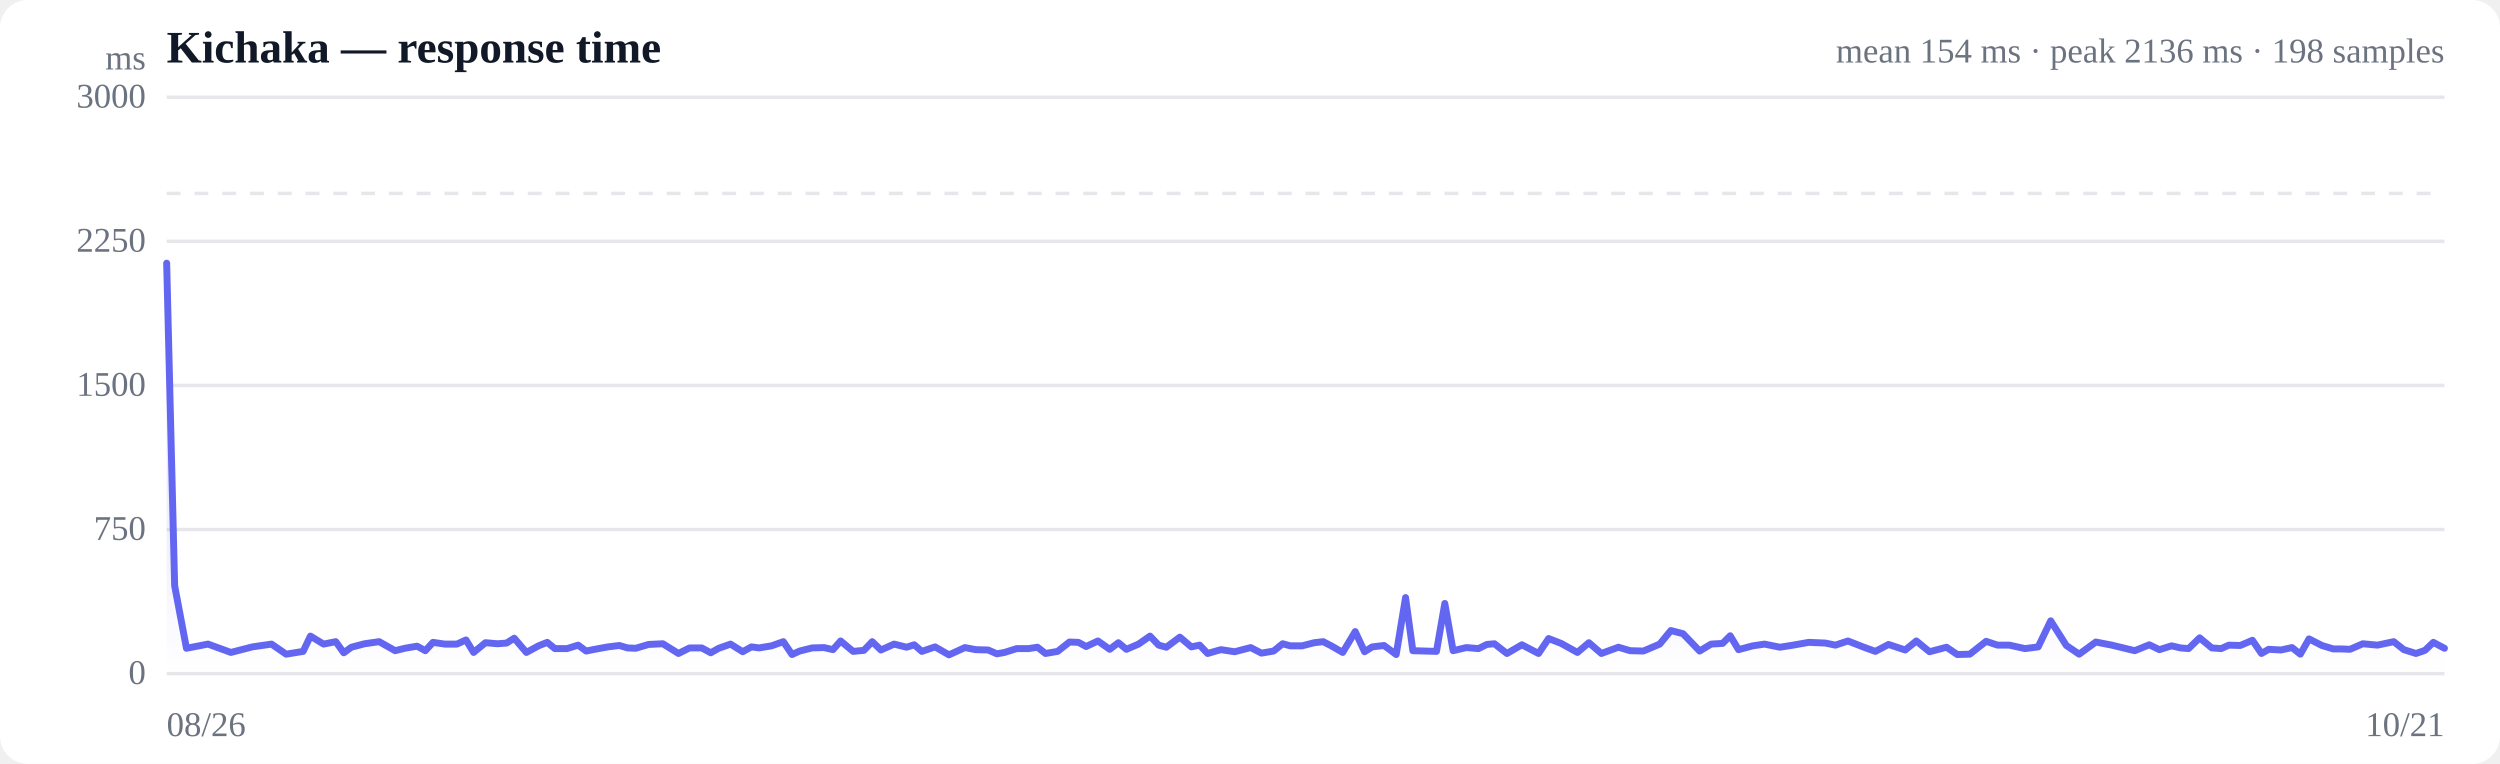
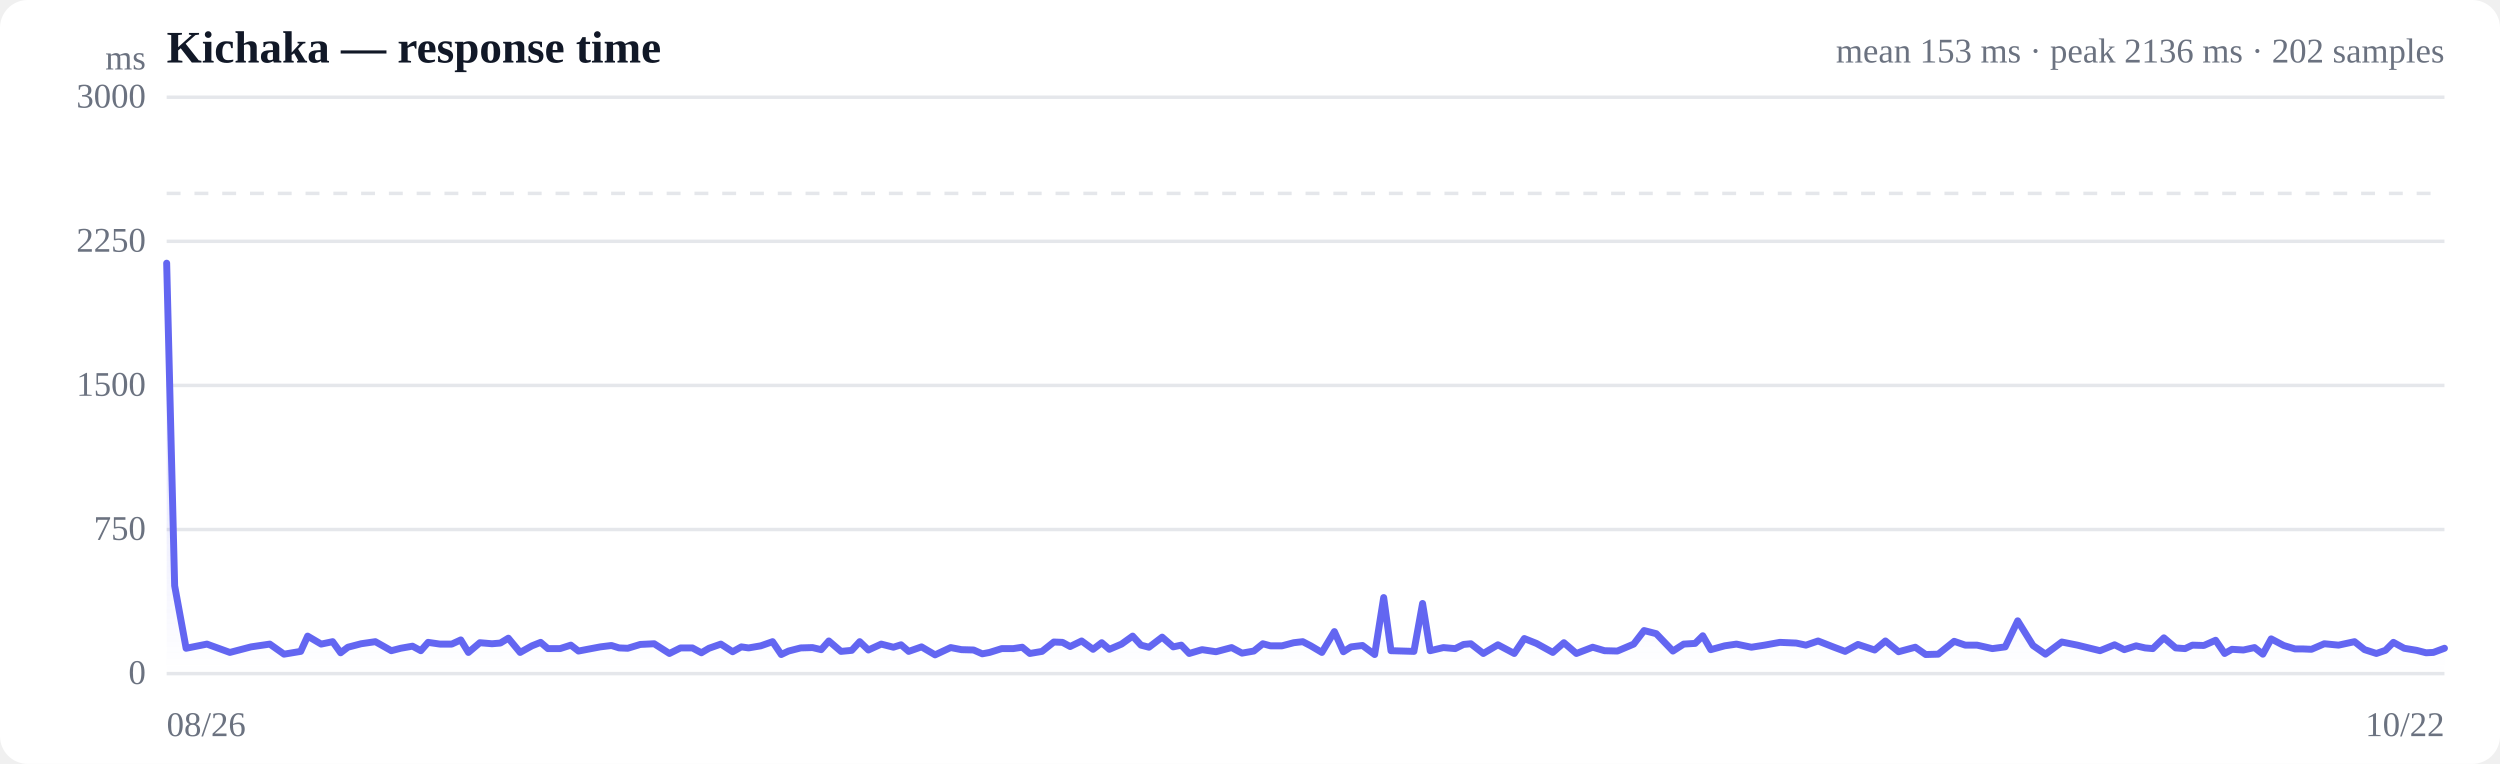
<svg xmlns="http://www.w3.org/2000/svg" viewBox="0 0 720 220" width="720" height="220" role="img" aria-label="Response time over time">
  <style>
  :root { color-scheme: light dark; }
  .bg { fill: #ffffff; }
  .grid { stroke: #e5e7eb; stroke-width: 1; }
  .axis { fill: #6b7280; font-size: 10px; }
  .title { fill: #111827; font-size: 13px; font-weight: 600; }
  .sub { fill: #6b7280; font-size: 10px; }
  .line { stroke: #6366f1; stroke-width: 2; fill: none; stroke-linejoin: round; stroke-linecap: round; }
  .area { fill: url(#fade); }
  .dot-degraded { fill: #f59e0b; }
  .dot-down { fill: #ef4444; }
  .empty { fill: #9ca3af; font-size: 12px; }
  @media (prefers-color-scheme: dark) {
    .bg { fill: #0b0f19; }
    .grid { stroke: #1f2937; }
    .axis, .sub { fill: #9ca3af; }
    .title { fill: #f3f4f6; }
    .line { stroke: #818cf8; }
  }
</style>
  <defs>
    <linearGradient id="fade" x1="0" y1="0" x2="0" y2="1">
      <stop offset="0%" stop-color="#6366f1" stop-opacity="0.28" />
      <stop offset="100%" stop-color="#6366f1" stop-opacity="0" />
    </linearGradient>
  </defs>
  <rect class="bg" width="720" height="220" rx="8" />
  <text class="title" x="48" y="18">Kichaka — response time</text>
-   <text class="sub" x="704" y="18" text-anchor="end">mean 154 ms · peak 2136 ms · 198 samples</text>
+   <text class="sub" x="704" y="18" text-anchor="end">mean 153 ms · peak 2136 ms · 202 samples</text>
  <line class="grid" x1="48" y1="194.0" x2="704" y2="194.0" />
  <text class="axis" x="42" y="197" text-anchor="end">0</text>
  <line class="grid" x1="48" y1="152.5" x2="704" y2="152.5" />
  <text class="axis" x="42" y="155.5" text-anchor="end">750</text>
  <line class="grid" x1="48" y1="111.0" x2="704" y2="111.0" />
  <text class="axis" x="42" y="114" text-anchor="end">1500</text>
  <line class="grid" x1="48" y1="69.5" x2="704" y2="69.5" />
  <text class="axis" x="42" y="72.5" text-anchor="end">2250</text>
  <line class="grid" x1="48" y1="28.0" x2="704" y2="28.0" />
  <text class="axis" x="42" y="31" text-anchor="end">3000</text>
  <line class="grid" stroke-dasharray="4 4" x1="48" y1="55.7" x2="704" y2="55.7" />
-   <path class="area" d="M48.0,75.8 L48.0,75.8 L50.3,168.7 L53.7,186.7 L59.9,185.5 L66.5,187.9 L72.7,186.3 L78.2,185.5 L82.4,188.4 L87.3,187.6 L89.4,183.2 L93.2,185.5 L96.7,184.8 L99.0,188.0 L101.2,186.4 L105.0,185.4 L109.2,184.8 L113.8,187.4 L116.6,186.7 L120.1,186.1 L122.5,187.4 L124.7,185.0 L128.1,185.5 L131.6,185.5 L134.2,184.3 L136.4,187.9 L139.8,185.1 L143.3,185.4 L145.9,185.2 L148.1,183.8 L151.6,187.9 L155.1,186.0 L157.6,185.0 L159.8,186.8 L163.3,186.8 L166.5,185.8 L168.8,187.5 L171.3,187.0 L175.1,186.3 L178.4,185.9 L180.7,186.6 L183.1,186.7 L186.8,185.6 L190.9,185.4 L195.4,188.2 L198.6,186.6 L202.1,186.6 L204.7,188.0 L207.0,186.7 L210.4,185.5 L213.9,187.7 L216.4,186.3 L218.6,186.6 L222.2,186.0 L225.6,184.8 L228.1,188.5 L230.3,187.5 L233.9,186.6 L237.3,186.5 L239.9,187.1 L242.1,184.6 L245.7,187.6 L248.8,187.3 L251.2,184.8 L253.7,187.2 L257.5,185.5 L261.1,186.4 L263.3,185.7 L265.5,187.6 L269.3,186.3 L273.3,188.6 L277.9,186.5 L281.0,187.1 L284.6,187.2 L287.1,188.3 L289.3,187.9 L292.8,186.8 L296.2,186.8 L298.8,186.4 L301.1,188.2 L304.6,187.6 L308.0,184.9 L310.6,185.0 L312.8,186.2 L316.2,184.6 L319.6,187.0 L322.1,185.1 L324.4,187.0 L327.9,185.5 L331.2,183.2 L333.7,185.8 L335.9,186.4 L339.8,183.5 L343.1,186.3 L345.5,185.8 L347.8,188.2 L351.6,187.1 L355.6,187.7 L360.2,186.5 L363.3,188.1 L366.8,187.5 L369.4,185.4 L371.6,186.0 L375.0,186.0 L378.5,185.1 L381.1,184.8 L383.4,186.0 L386.7,187.9 L390.3,181.9 L393.0,187.7 L395.2,186.3 L398.6,185.9 L402.1,188.5 L404.8,172.1 L406.9,187.4 L410.4,187.5 L413.7,187.6 L416.1,173.8 L418.5,187.4 L422.3,186.5 L425.8,186.8 L428.2,185.6 L430.4,185.4 L434.0,188.2 L438.3,185.7 L443.1,188.2 L446.0,183.9 L449.6,185.3 L454.3,187.9 L457.6,185.1 L461.2,188.2 L466.1,186.4 L469.5,187.4 L473.3,187.5 L478.0,185.5 L481.2,181.6 L484.7,182.5 L489.5,187.5 L492.8,185.5 L496.1,185.3 L498.3,183.1 L500.7,187.1 L504.8,186.0 L508.2,185.5 L512.6,186.4 L516.4,185.8 L520.9,185.0 L525.7,185.2 L528.6,185.8 L532.2,184.6 L536.8,186.4 L540.1,187.6 L543.9,185.6 L548.7,187.2 L551.9,184.6 L555.7,187.7 L560.6,186.4 L563.7,188.5 L567.3,188.4 L572.0,184.7 L575.3,185.8 L578.7,185.8 L583.2,186.8 L587.0,186.3 L590.6,178.8 L595.1,185.9 L598.8,188.4 L603.6,184.9 L608.2,185.8 L614.8,187.4 L619.0,185.7 L621.9,187.1 L625.4,186.0 L628.0,186.6 L630.3,186.8 L633.5,183.7 L637.0,186.6 L639.7,186.8 L641.9,185.8 L645.2,185.9 L648.7,184.4 L651.3,188.2 L653.4,187.0 L656.9,187.2 L660.1,186.5 L662.5,188.4 L665.0,184.0 L668.7,185.9 L672.0,186.9 L674.4,186.9 L676.8,187.0 L680.5,185.4 L684.7,185.8 L689.4,184.8 L692.3,187.1 L695.8,188.2 L698.4,187.3 L700.8,185.0 L704.0,186.7 L704.0,194.0 L48.0,194.0 Z" />
-   <path class="line" d="M48.0,75.8 L50.3,168.7 L53.7,186.7 L59.9,185.5 L66.5,187.9 L72.7,186.3 L78.2,185.5 L82.4,188.4 L87.3,187.6 L89.4,183.2 L93.2,185.5 L96.7,184.8 L99.0,188.0 L101.2,186.4 L105.0,185.4 L109.2,184.8 L113.8,187.4 L116.6,186.7 L120.1,186.1 L122.5,187.4 L124.7,185.0 L128.1,185.5 L131.6,185.5 L134.2,184.3 L136.4,187.9 L139.8,185.1 L143.3,185.4 L145.9,185.2 L148.1,183.8 L151.6,187.9 L155.1,186.0 L157.6,185.0 L159.8,186.8 L163.3,186.8 L166.5,185.8 L168.8,187.5 L171.3,187.0 L175.1,186.3 L178.4,185.9 L180.7,186.6 L183.1,186.7 L186.8,185.6 L190.9,185.4 L195.4,188.2 L198.6,186.6 L202.1,186.6 L204.7,188.0 L207.0,186.7 L210.4,185.5 L213.9,187.7 L216.4,186.3 L218.6,186.6 L222.2,186.0 L225.6,184.8 L228.1,188.5 L230.3,187.5 L233.9,186.6 L237.3,186.5 L239.9,187.1 L242.1,184.6 L245.7,187.6 L248.8,187.3 L251.2,184.8 L253.7,187.2 L257.5,185.5 L261.1,186.4 L263.3,185.7 L265.5,187.6 L269.3,186.3 L273.3,188.6 L277.9,186.5 L281.0,187.1 L284.6,187.2 L287.1,188.3 L289.3,187.9 L292.8,186.8 L296.2,186.8 L298.8,186.4 L301.1,188.2 L304.6,187.6 L308.0,184.9 L310.6,185.0 L312.8,186.2 L316.2,184.6 L319.6,187.0 L322.1,185.1 L324.4,187.0 L327.9,185.5 L331.2,183.2 L333.7,185.8 L335.9,186.4 L339.8,183.5 L343.1,186.3 L345.5,185.8 L347.8,188.2 L351.6,187.1 L355.6,187.7 L360.2,186.5 L363.3,188.1 L366.8,187.5 L369.4,185.4 L371.6,186.0 L375.0,186.0 L378.5,185.1 L381.1,184.8 L383.4,186.0 L386.7,187.9 L390.3,181.9 L393.0,187.7 L395.2,186.3 L398.6,185.9 L402.1,188.5 L404.8,172.1 L406.9,187.4 L410.4,187.5 L413.7,187.6 L416.1,173.8 L418.5,187.4 L422.3,186.5 L425.8,186.8 L428.2,185.6 L430.4,185.4 L434.0,188.2 L438.3,185.7 L443.1,188.2 L446.0,183.9 L449.6,185.3 L454.3,187.9 L457.6,185.1 L461.2,188.2 L466.1,186.4 L469.5,187.4 L473.3,187.5 L478.0,185.5 L481.2,181.6 L484.7,182.5 L489.5,187.5 L492.8,185.5 L496.1,185.3 L498.3,183.1 L500.7,187.1 L504.8,186.0 L508.2,185.5 L512.6,186.4 L516.4,185.8 L520.9,185.0 L525.7,185.2 L528.6,185.8 L532.2,184.6 L536.8,186.4 L540.1,187.6 L543.9,185.6 L548.7,187.2 L551.9,184.6 L555.7,187.7 L560.6,186.4 L563.7,188.5 L567.3,188.4 L572.0,184.7 L575.3,185.8 L578.7,185.8 L583.2,186.8 L587.0,186.3 L590.6,178.8 L595.1,185.9 L598.8,188.4 L603.6,184.9 L608.2,185.8 L614.8,187.4 L619.0,185.7 L621.9,187.1 L625.4,186.0 L628.0,186.6 L630.3,186.8 L633.5,183.7 L637.0,186.6 L639.7,186.8 L641.9,185.8 L645.2,185.9 L648.7,184.4 L651.3,188.2 L653.4,187.0 L656.9,187.2 L660.1,186.5 L662.5,188.4 L665.0,184.0 L668.7,185.9 L672.0,186.9 L674.4,186.9 L676.8,187.0 L680.5,185.4 L684.7,185.8 L689.4,184.8 L692.3,187.1 L695.8,188.2 L698.4,187.3 L700.8,185.0 L704.0,186.7" />
+   <path class="area" d="M48.0,75.8 L48.0,75.8 L50.3,168.7 L53.6,186.7 L59.6,185.5 L66.2,187.9 L72.3,186.3 L77.7,185.5 L81.8,188.4 L86.6,187.6 L88.6,183.2 L92.5,185.5 L95.8,184.8 L98.1,188.0 L100.2,186.4 L104.0,185.4 L108.1,184.8 L112.7,187.4 L115.4,186.7 L118.8,186.1 L121.2,187.4 L123.3,185.0 L126.7,185.5 L130.1,185.5 L132.7,184.3 L134.9,187.9 L138.2,185.1 L141.7,185.4 L144.1,185.2 L146.4,183.8 L149.8,187.9 L153.2,186.0 L155.7,185.0 L157.8,186.8 L161.3,186.8 L164.4,185.8 L166.6,187.5 L169.2,187.0 L172.9,186.3 L176.1,185.9 L178.3,186.6 L180.8,186.7 L184.4,185.6 L188.4,185.4 L192.8,188.2 L196.0,186.6 L199.4,186.6 L202.0,188.0 L204.2,186.7 L207.6,185.5 L211.0,187.7 L213.5,186.3 L215.6,186.6 L219.1,186.0 L222.5,184.8 L225.0,188.5 L227.1,187.5 L230.6,186.6 L234.0,186.5 L236.5,187.1 L238.7,184.6 L242.2,187.6 L245.3,187.3 L247.6,184.8 L250.1,187.2 L253.8,185.5 L257.3,186.4 L259.5,185.7 L261.7,187.6 L265.4,186.3 L269.3,188.6 L273.8,186.5 L276.9,187.1 L280.4,187.2 L282.9,188.3 L285.0,187.9 L288.5,186.8 L291.8,186.8 L294.4,186.4 L296.6,188.2 L300.1,187.6 L303.5,184.9 L306.0,185.0 L308.2,186.2 L311.5,184.6 L314.8,187.0 L317.3,185.1 L319.5,187.0 L323.0,185.5 L326.2,183.2 L328.6,185.8 L330.9,186.4 L334.7,183.5 L337.9,186.3 L340.2,185.8 L342.5,188.2 L346.2,187.1 L350.2,187.7 L354.7,186.5 L357.7,188.1 L361.1,187.5 L363.7,185.4 L365.9,186.0 L369.2,186.0 L372.6,185.1 L375.2,184.8 L377.5,186.0 L380.7,187.9 L384.3,181.9 L386.9,187.7 L389.1,186.3 L392.4,185.9 L395.9,188.5 L398.5,172.1 L400.6,187.4 L404.0,187.5 L407.2,187.6 L409.7,173.8 L411.9,187.4 L415.7,186.5 L419.1,186.8 L421.5,185.6 L423.6,185.4 L427.2,188.2 L431.4,185.7 L436.1,188.2 L439.0,183.9 L442.5,185.3 L447.2,187.9 L450.4,185.1 L454.0,188.2 L458.7,186.4 L462.1,187.4 L465.8,187.5 L470.5,185.5 L473.5,181.6 L477.0,182.5 L481.8,187.5 L484.9,185.5 L488.2,185.3 L490.4,183.1 L492.7,187.1 L496.7,186.0 L500.1,185.5 L504.4,186.4 L508.2,185.8 L512.6,185.0 L517.3,185.2 L520.1,185.8 L523.6,184.6 L528.2,186.4 L531.4,187.6 L535.1,185.6 L539.9,187.2 L543.0,184.6 L546.8,187.7 L551.6,186.4 L554.6,188.5 L558.2,188.4 L562.8,184.7 L566.0,185.8 L569.4,185.8 L573.8,186.8 L577.5,186.3 L581.1,178.8 L585.5,185.9 L589.1,188.4 L593.8,184.9 L598.3,185.8 L604.8,187.4 L609.0,185.7 L611.8,187.1 L615.2,186.0 L617.8,186.6 L620.0,186.8 L623.2,183.7 L626.6,186.6 L629.3,186.8 L631.4,185.8 L634.7,185.9 L638.1,184.4 L640.7,188.2 L642.8,187.0 L646.1,187.2 L649.3,186.5 L651.7,188.4 L654.1,184.0 L657.7,185.9 L661.0,186.9 L663.4,186.9 L665.7,187.0 L669.4,185.4 L673.5,185.8 L678.1,184.8 L681.0,187.1 L684.4,188.2 L687.0,187.3 L689.3,185.0 L692.4,186.7 L696.0,187.3 L698.7,188.0 L700.8,187.9 L704.0,186.7 L704.0,194.0 L48.0,194.0 Z" />
+   <path class="line" d="M48.0,75.8 L50.3,168.7 L53.6,186.7 L59.6,185.5 L66.2,187.9 L72.3,186.3 L77.7,185.5 L81.8,188.4 L86.6,187.6 L88.6,183.2 L92.5,185.5 L95.8,184.8 L98.1,188.0 L100.2,186.4 L104.0,185.4 L108.1,184.8 L112.7,187.4 L115.4,186.7 L118.8,186.1 L121.2,187.4 L123.3,185.0 L126.7,185.5 L130.1,185.5 L132.7,184.3 L134.9,187.9 L138.2,185.1 L141.7,185.4 L144.1,185.2 L146.4,183.8 L149.8,187.9 L153.2,186.0 L155.7,185.0 L157.8,186.8 L161.3,186.8 L164.4,185.8 L166.6,187.5 L169.2,187.0 L172.9,186.3 L176.1,185.9 L178.3,186.6 L180.8,186.7 L184.4,185.6 L188.4,185.4 L192.8,188.2 L196.0,186.6 L199.4,186.6 L202.0,188.0 L204.2,186.7 L207.6,185.5 L211.0,187.7 L213.5,186.3 L215.6,186.6 L219.1,186.0 L222.5,184.8 L225.0,188.5 L227.1,187.5 L230.6,186.6 L234.0,186.5 L236.5,187.1 L238.7,184.6 L242.2,187.6 L245.3,187.3 L247.6,184.8 L250.1,187.2 L253.8,185.5 L257.3,186.4 L259.5,185.7 L261.7,187.6 L265.4,186.3 L269.3,188.6 L273.8,186.5 L276.9,187.1 L280.4,187.2 L282.9,188.3 L285.0,187.9 L288.5,186.8 L291.8,186.8 L294.4,186.4 L296.6,188.2 L300.1,187.6 L303.5,184.9 L306.0,185.0 L308.2,186.2 L311.5,184.6 L314.8,187.0 L317.3,185.1 L319.5,187.0 L323.0,185.5 L326.2,183.2 L328.6,185.8 L330.9,186.4 L334.7,183.5 L337.9,186.3 L340.2,185.8 L342.5,188.2 L346.2,187.1 L350.2,187.7 L354.7,186.5 L357.7,188.1 L361.1,187.5 L363.7,185.4 L365.9,186.0 L369.2,186.0 L372.6,185.1 L375.2,184.8 L377.5,186.0 L380.7,187.9 L384.3,181.9 L386.9,187.7 L389.1,186.3 L392.4,185.9 L395.9,188.5 L398.5,172.1 L400.6,187.4 L404.0,187.5 L407.2,187.6 L409.7,173.8 L411.9,187.4 L415.7,186.5 L419.1,186.8 L421.5,185.6 L423.6,185.4 L427.2,188.2 L431.4,185.7 L436.1,188.2 L439.0,183.9 L442.5,185.3 L447.2,187.9 L450.4,185.1 L454.0,188.2 L458.7,186.4 L462.1,187.4 L465.8,187.5 L470.5,185.5 L473.5,181.6 L477.0,182.5 L481.8,187.5 L484.9,185.5 L488.2,185.3 L490.4,183.1 L492.7,187.1 L496.7,186.0 L500.1,185.5 L504.4,186.4 L508.2,185.8 L512.6,185.0 L517.3,185.2 L520.1,185.8 L523.6,184.6 L528.2,186.4 L531.4,187.6 L535.1,185.6 L539.9,187.2 L543.0,184.6 L546.8,187.7 L551.6,186.4 L554.6,188.5 L558.2,188.4 L562.8,184.7 L566.0,185.8 L569.4,185.8 L573.8,186.8 L577.5,186.3 L581.1,178.8 L585.5,185.9 L589.1,188.4 L593.8,184.9 L598.3,185.8 L604.8,187.4 L609.0,185.7 L611.8,187.1 L615.2,186.0 L617.8,186.6 L620.0,186.8 L623.2,183.7 L626.6,186.6 L629.3,186.8 L631.4,185.8 L634.7,185.9 L638.1,184.4 L640.7,188.2 L642.8,187.0 L646.1,187.2 L649.3,186.5 L651.7,188.4 L654.1,184.0 L657.7,185.9 L661.0,186.9 L663.4,186.9 L665.7,187.0 L669.4,185.4 L673.5,185.8 L678.1,184.8 L681.0,187.1 L684.4,188.2 L687.0,187.3 L689.3,185.0 L692.4,186.7 L696.0,187.3 L698.7,188.0 L700.8,187.9 L704.0,186.7" />
  <text class="axis" x="48" y="212">08/26</text>
-   <text class="axis" x="704" y="212" text-anchor="end">10/21</text>
+   <text class="axis" x="704" y="212" text-anchor="end">10/22</text>
  <text class="axis" x="42" y="20" text-anchor="end">ms</text>
</svg>
